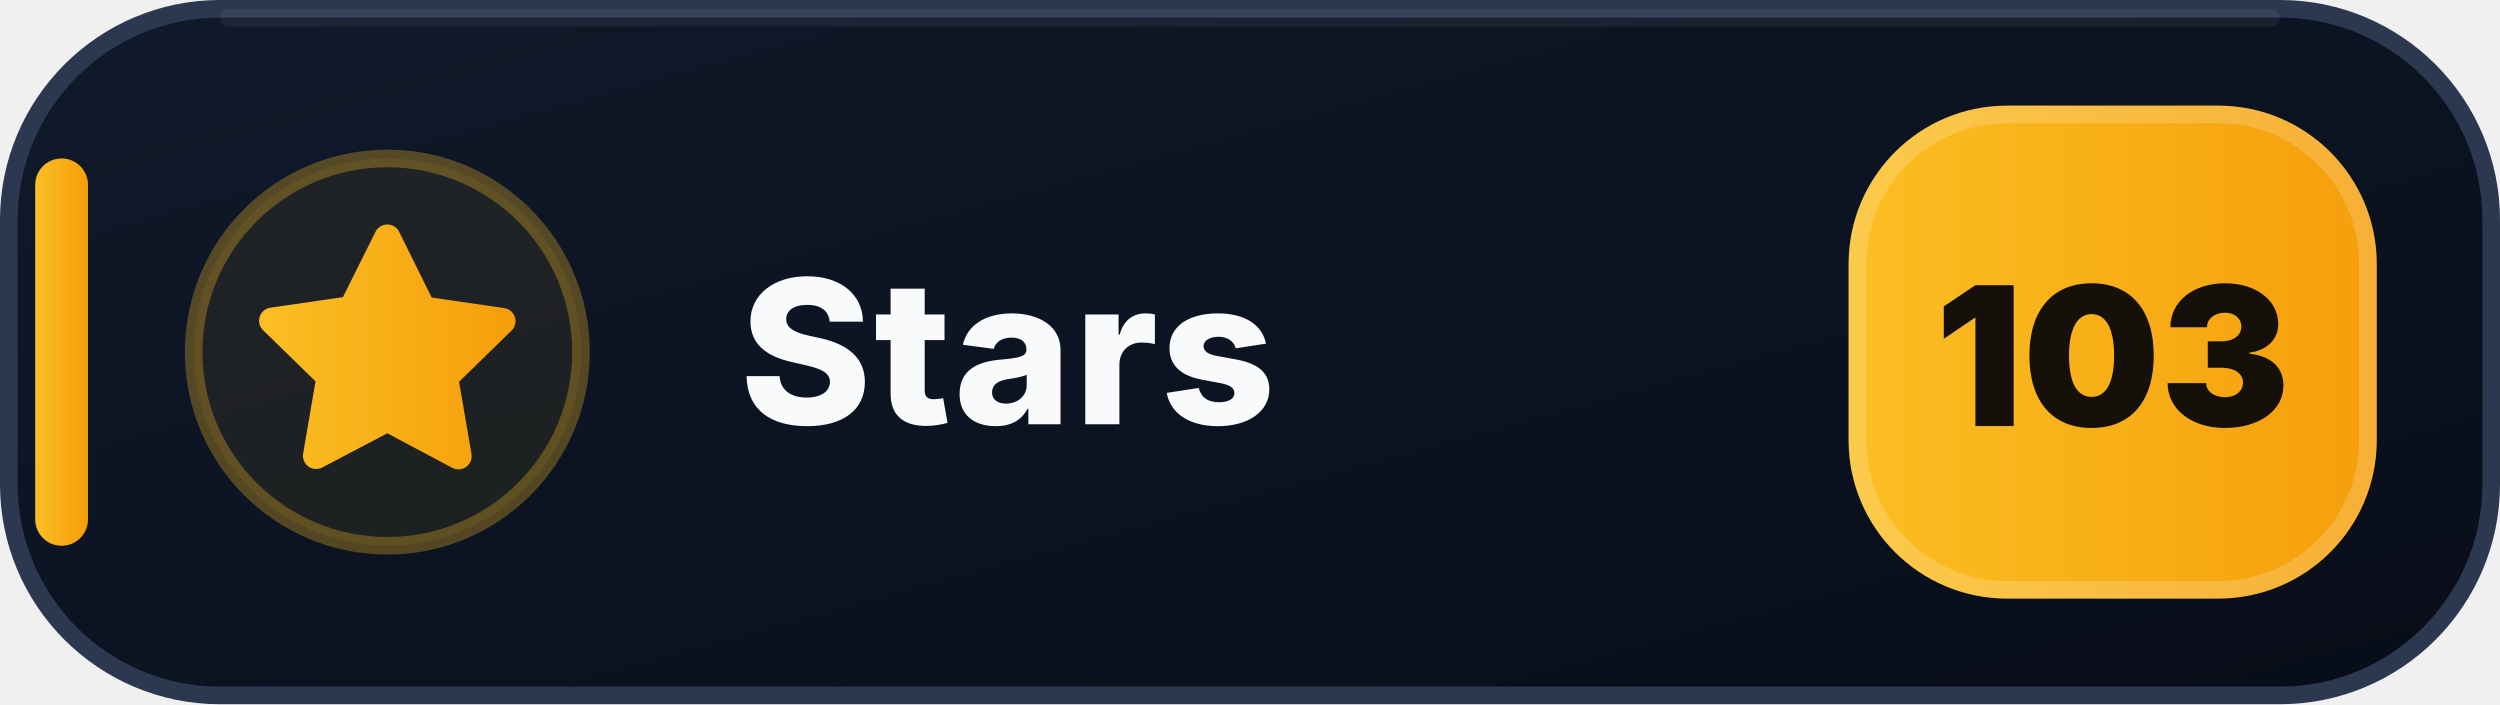
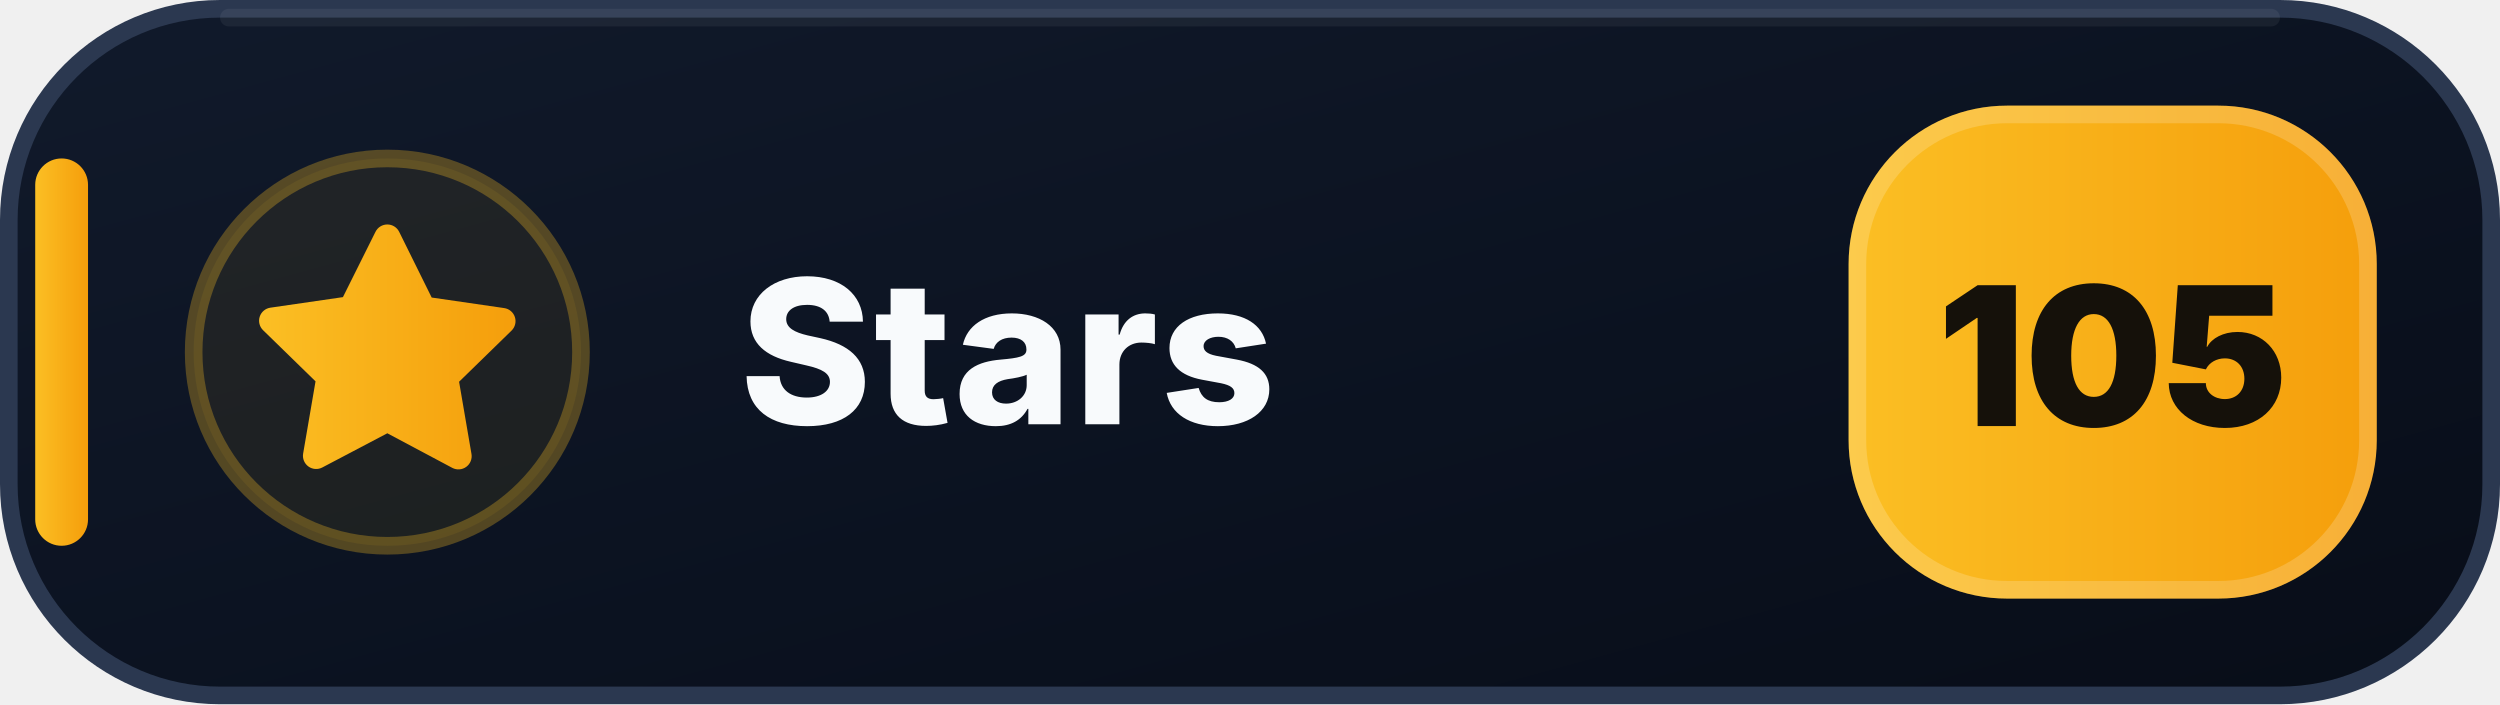
- <svg xmlns="http://www.w3.org/2000/svg" width="142" height="40" viewBox="0 0 142 40" role="img" aria-label="Stars: 103">
+ <svg xmlns="http://www.w3.org/2000/svg" width="142" height="40" viewBox="0 0 142 40" role="img" aria-label="Stars: 105">
  <defs>
    <linearGradient id="stars-bg" x1="0" y1="0" x2="1" y2="1">
      <stop offset="0" stop-color="#111A2B" />
      <stop offset=".58" stop-color="#0B1220" />
      <stop offset="1" stop-color="#080D18" />
    </linearGradient>
    <linearGradient id="stars-accent" x1="0" y1="0" x2="1" y2="0">
      <stop offset="0" stop-color="#FBBF24" />
      <stop offset="1" stop-color="#F59E0B" />
    </linearGradient>
  </defs>
  <rect x=".5" y=".5" width="141" height="39" rx="12" fill="url(#stars-bg)" stroke="#2B3850" />
  <path d="M13 1h116" stroke="#FFFFFF" stroke-opacity=".055" stroke-linecap="round" />
  <rect x="2" y="9" width="3" height="22" rx="1.5" fill="url(#stars-accent)" />
  <circle cx="22" cy="20" r="11" fill="#FBBF24" fill-opacity=".075" stroke="#FBBF24" stroke-opacity=".3" />
  <g transform="translate(14 12)" fill="url(#stars-accent)">
    <path d="M8 .75a.75.75 0 0 1 .673.418L10.52 4.9l4.12.599a.75.75 0 0 1 .416 1.279l-2.98 2.905.704 4.103a.75.75 0 0 1-1.088.79L8 12.61l-3.694 1.943a.75.75 0 0 1-1.088-.79l.704-4.103-2.98-2.905a.75.75 0 0 1 .416-1.279l4.12-.599L7.327 1.168A.75.75 0 0 1 8 .75Z" />
  </g>
  <text x="42" y="24.1" fill="#F8FAFC" font-family="Segoe UI,Inter,Arial,sans-serif" font-size="11.4" font-weight="800" letter-spacing=".12">Stars</text>
  <rect x="105" y="6" width="30" height="28" rx="9" fill="url(#stars-accent)" />
  <rect x="105.5" y="6.5" width="29" height="27" rx="8.5" fill="none" stroke="#FFFFFF" stroke-opacity=".18" />
-   <text x="120" y="24.2" text-anchor="middle" fill="#15110A" font-family="Segoe UI,Inter,Arial,sans-serif" font-size="11" font-weight="900">103</text>
+   <text x="120" y="24.2" text-anchor="middle" fill="#15110A" font-family="Segoe UI,Inter,Arial,sans-serif" font-size="11" font-weight="900">105</text>
</svg>
